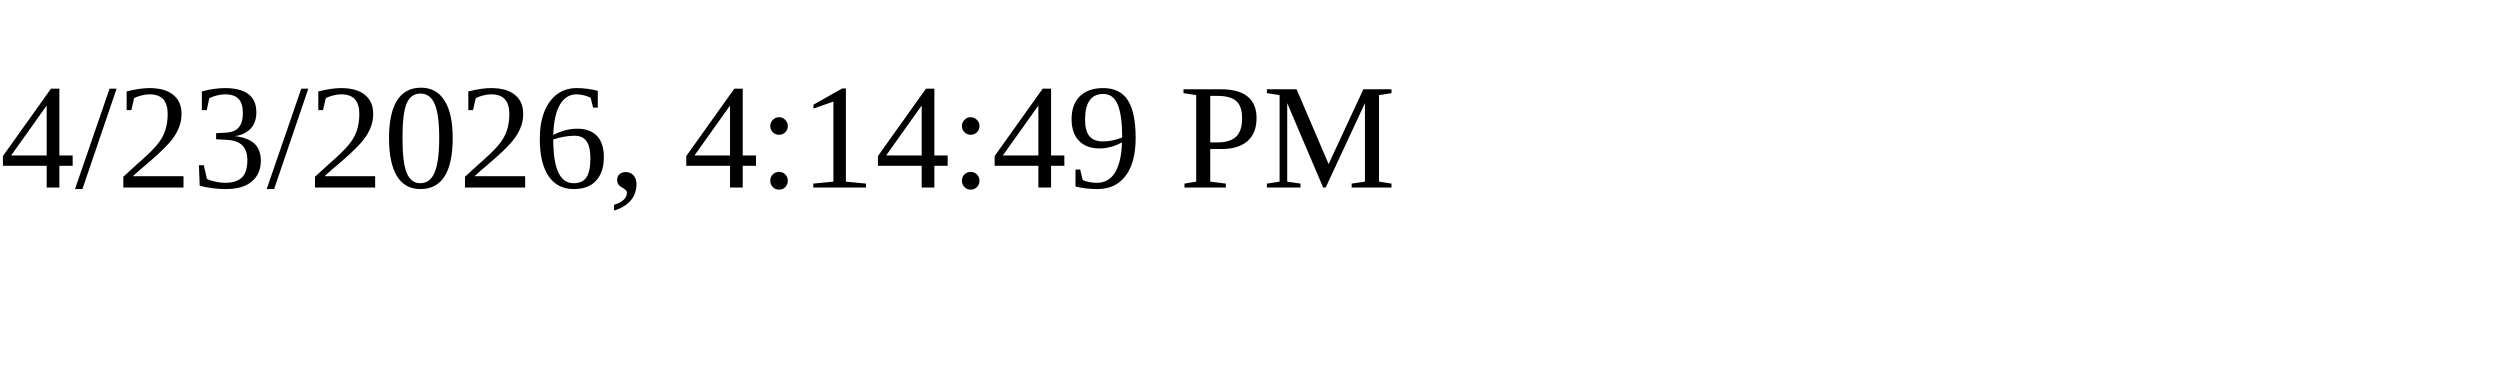
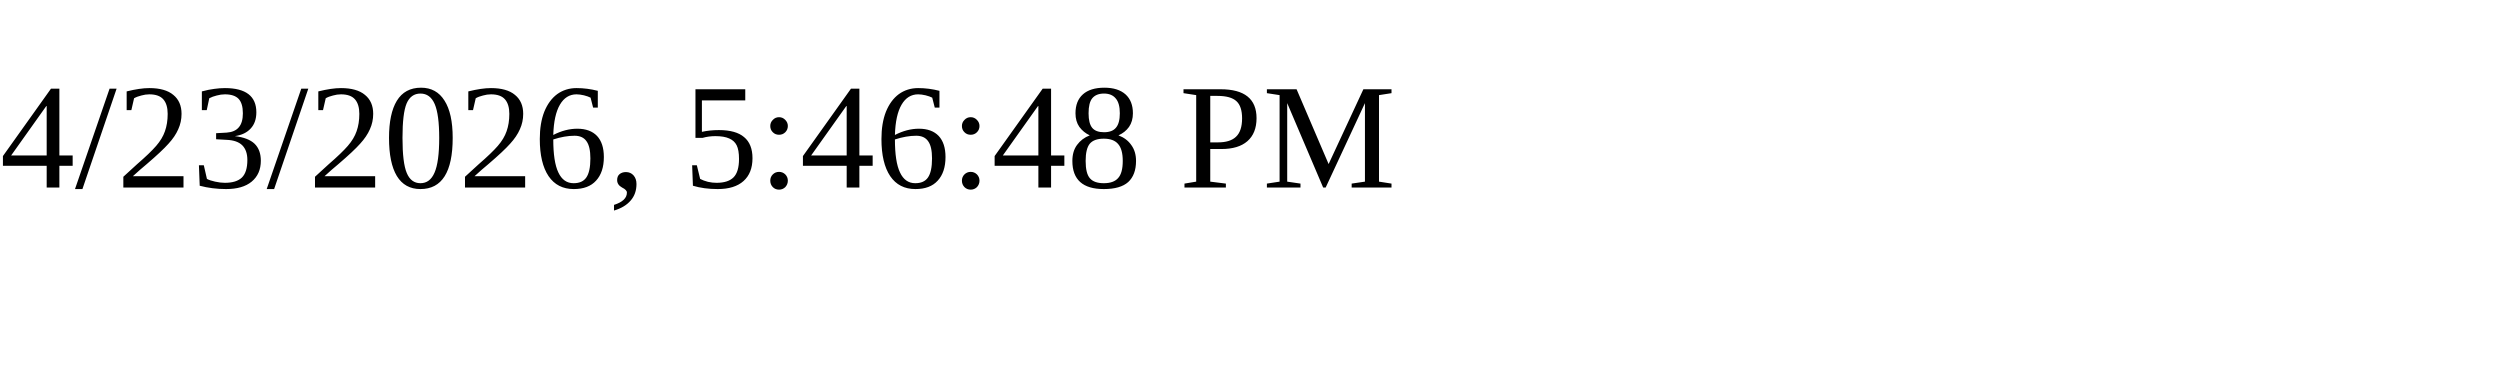
<svg xmlns="http://www.w3.org/2000/svg" height="30" width="200">
-   <text x="0" y="15">4/23/2026, 4:14:49 PM</text>
+   <text x="0" y="15">4/23/2026, 5:46:48 PM</text>
</svg>
